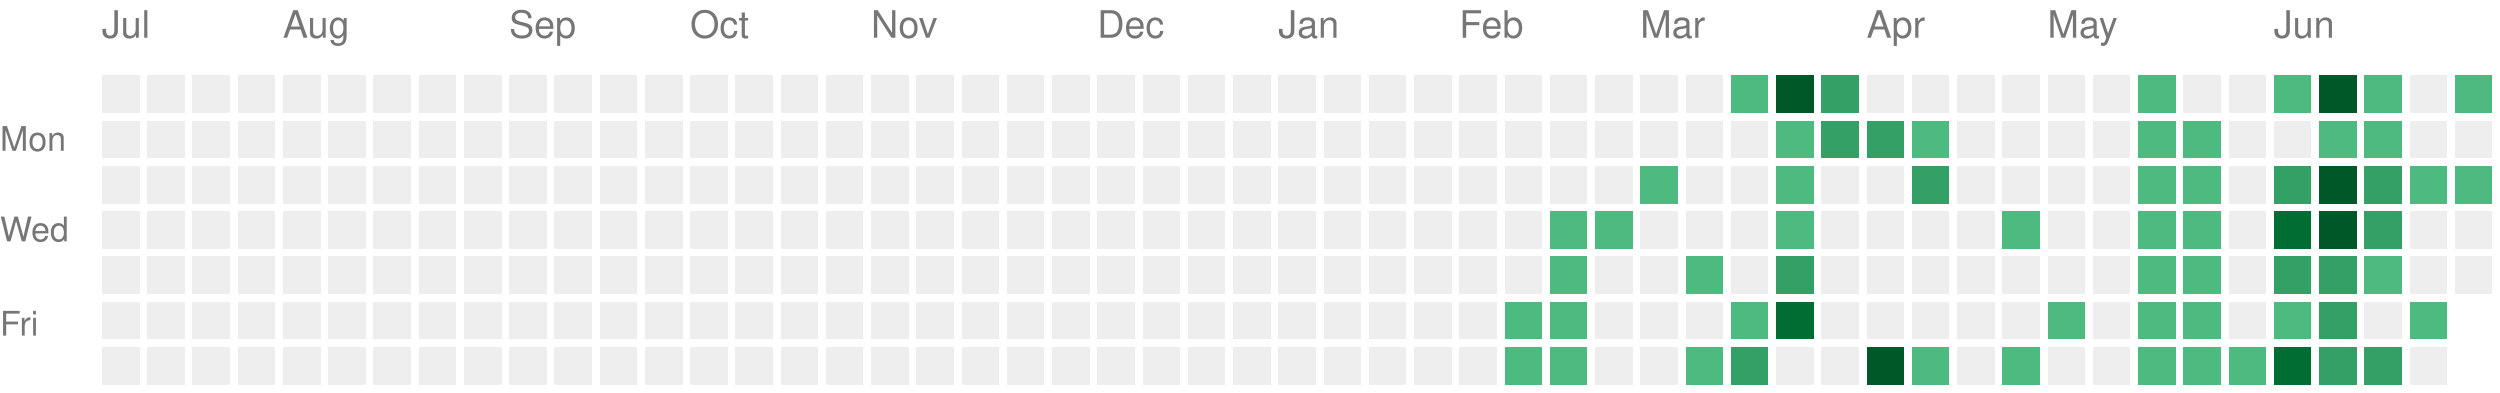
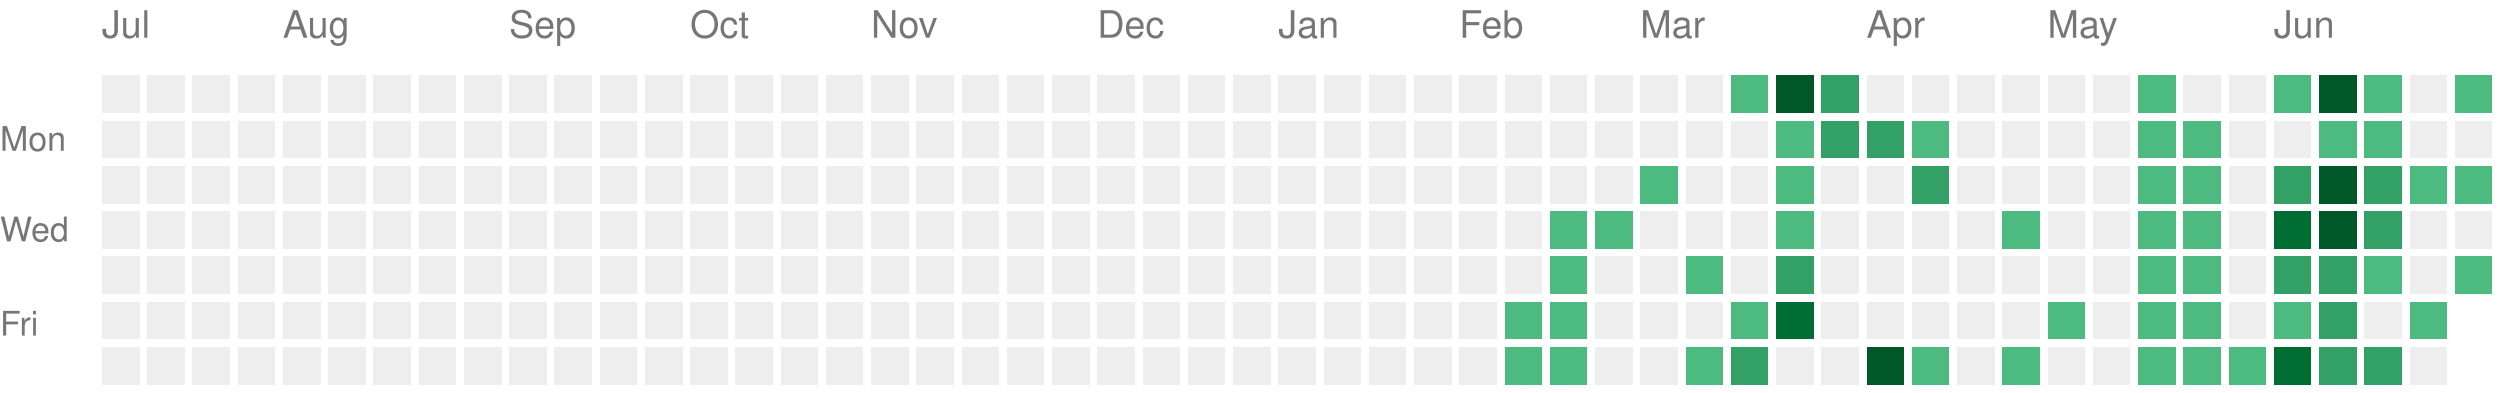
<svg xmlns="http://www.w3.org/2000/svg" version="1.1" width="663" height="104">
  <rect style="fill:#EEEEEE;shape-rendering:crispedges;" data-score="0" data-date="2025-07-06" x="27" y="20" width="10" height="10" />
  <rect style="fill:#EEEEEE;shape-rendering:crispedges;" data-score="0" data-date="2025-07-13" x="39" y="20" width="10" height="10" />
  <rect style="fill:#EEEEEE;shape-rendering:crispedges;" data-score="0" data-date="2025-07-20" x="51" y="20" width="10" height="10" />
  <rect style="fill:#EEEEEE;shape-rendering:crispedges;" data-score="0" data-date="2025-07-27" x="63" y="20" width="10" height="10" />
  <rect style="fill:#EEEEEE;shape-rendering:crispedges;" data-score="0" data-date="2025-08-03" x="75" y="20" width="10" height="10" />
  <rect style="fill:#EEEEEE;shape-rendering:crispedges;" data-score="0" data-date="2025-08-10" x="87" y="20" width="10" height="10" />
  <rect style="fill:#EEEEEE;shape-rendering:crispedges;" data-score="0" data-date="2025-08-17" x="99" y="20" width="10" height="10" />
  <rect style="fill:#EEEEEE;shape-rendering:crispedges;" data-score="0" data-date="2025-08-24" x="111" y="20" width="10" height="10" />
  <rect style="fill:#EEEEEE;shape-rendering:crispedges;" data-score="0" data-date="2025-08-31" x="123" y="20" width="10" height="10" />
  <rect style="fill:#EEEEEE;shape-rendering:crispedges;" data-score="0" data-date="2025-09-07" x="135" y="20" width="10" height="10" />
  <rect style="fill:#EEEEEE;shape-rendering:crispedges;" data-score="0" data-date="2025-09-14" x="147" y="20" width="10" height="10" />
  <rect style="fill:#EEEEEE;shape-rendering:crispedges;" data-score="0" data-date="2025-09-21" x="159" y="20" width="10" height="10" />
  <rect style="fill:#EEEEEE;shape-rendering:crispedges;" data-score="0" data-date="2025-09-28" x="171" y="20" width="10" height="10" />
  <rect style="fill:#EEEEEE;shape-rendering:crispedges;" data-score="0" data-date="2025-10-05" x="183" y="20" width="10" height="10" />
  <rect style="fill:#EEEEEE;shape-rendering:crispedges;" data-score="0" data-date="2025-10-12" x="195" y="20" width="10" height="10" />
  <rect style="fill:#EEEEEE;shape-rendering:crispedges;" data-score="0" data-date="2025-10-19" x="207" y="20" width="10" height="10" />
  <rect style="fill:#EEEEEE;shape-rendering:crispedges;" data-score="0" data-date="2025-10-26" x="219" y="20" width="10" height="10" />
  <rect style="fill:#EEEEEE;shape-rendering:crispedges;" data-score="0" data-date="2025-11-02" x="231" y="20" width="10" height="10" />
  <rect style="fill:#EEEEEE;shape-rendering:crispedges;" data-score="0" data-date="2025-11-09" x="243" y="20" width="10" height="10" />
  <rect style="fill:#EEEEEE;shape-rendering:crispedges;" data-score="0" data-date="2025-11-16" x="255" y="20" width="10" height="10" />
  <rect style="fill:#EEEEEE;shape-rendering:crispedges;" data-score="0" data-date="2025-11-23" x="267" y="20" width="10" height="10" />
  <rect style="fill:#EEEEEE;shape-rendering:crispedges;" data-score="0" data-date="2025-11-30" x="279" y="20" width="10" height="10" />
  <rect style="fill:#EEEEEE;shape-rendering:crispedges;" data-score="0" data-date="2025-12-07" x="291" y="20" width="10" height="10" />
  <rect style="fill:#EEEEEE;shape-rendering:crispedges;" data-score="0" data-date="2025-12-14" x="303" y="20" width="10" height="10" />
  <rect style="fill:#EEEEEE;shape-rendering:crispedges;" data-score="0" data-date="2025-12-21" x="315" y="20" width="10" height="10" />
  <rect style="fill:#EEEEEE;shape-rendering:crispedges;" data-score="0" data-date="2025-12-28" x="327" y="20" width="10" height="10" />
  <rect style="fill:#EEEEEE;shape-rendering:crispedges;" data-score="0" data-date="2026-01-04" x="339" y="20" width="10" height="10" />
  <rect style="fill:#EEEEEE;shape-rendering:crispedges;" data-score="0" data-date="2026-01-11" x="351" y="20" width="10" height="10" />
  <rect style="fill:#EEEEEE;shape-rendering:crispedges;" data-score="0" data-date="2026-01-18" x="363" y="20" width="10" height="10" />
  <rect style="fill:#EEEEEE;shape-rendering:crispedges;" data-score="0" data-date="2026-01-25" x="375" y="20" width="10" height="10" />
  <rect style="fill:#EEEEEE;shape-rendering:crispedges;" data-score="0" data-date="2026-02-01" x="387" y="20" width="10" height="10" />
  <rect style="fill:#EEEEEE;shape-rendering:crispedges;" data-score="0" data-date="2026-02-08" x="399" y="20" width="10" height="10" />
  <rect style="fill:#EEEEEE;shape-rendering:crispedges;" data-score="0" data-date="2026-02-15" x="411" y="20" width="10" height="10" />
  <rect style="fill:#EEEEEE;shape-rendering:crispedges;" data-score="0" data-date="2026-02-22" x="423" y="20" width="10" height="10" />
  <rect style="fill:#EEEEEE;shape-rendering:crispedges;" data-score="0" data-date="2026-03-01" x="435" y="20" width="10" height="10" />
  <rect style="fill:#EEEEEE;shape-rendering:crispedges;" data-score="0" data-date="2026-03-08" x="447" y="20" width="10" height="10" />
  <rect style="fill:#4dba7f;shape-rendering:crispedges;" data-score="1" data-date="2026-03-15" x="459" y="20" width="10" height="10" />
  <rect style="fill:#005728;shape-rendering:crispedges;" data-score="4" data-date="2026-03-22" x="471" y="20" width="10" height="10" />
  <rect style="fill:#33a065;shape-rendering:crispedges;" data-score="2" data-date="2026-03-29" x="483" y="20" width="10" height="10" />
  <rect style="fill:#EEEEEE;shape-rendering:crispedges;" data-score="0" data-date="2026-04-05" x="495" y="20" width="10" height="10" />
  <rect style="fill:#EEEEEE;shape-rendering:crispedges;" data-score="0" data-date="2026-04-12" x="507" y="20" width="10" height="10" />
  <rect style="fill:#EEEEEE;shape-rendering:crispedges;" data-score="0" data-date="2026-04-19" x="519" y="20" width="10" height="10" />
  <rect style="fill:#EEEEEE;shape-rendering:crispedges;" data-score="0" data-date="2026-04-26" x="531" y="20" width="10" height="10" />
  <rect style="fill:#EEEEEE;shape-rendering:crispedges;" data-score="0" data-date="2026-05-03" x="543" y="20" width="10" height="10" />
  <rect style="fill:#EEEEEE;shape-rendering:crispedges;" data-score="0" data-date="2026-05-10" x="555" y="20" width="10" height="10" />
  <rect style="fill:#4dba7f;shape-rendering:crispedges;" data-score="1" data-date="2026-05-17" x="567" y="20" width="10" height="10" />
  <rect style="fill:#EEEEEE;shape-rendering:crispedges;" data-score="0" data-date="2026-05-24" x="579" y="20" width="10" height="10" />
  <rect style="fill:#EEEEEE;shape-rendering:crispedges;" data-score="0" data-date="2026-05-31" x="591" y="20" width="10" height="10" />
  <rect style="fill:#4dba7f;shape-rendering:crispedges;" data-score="1" data-date="2026-06-07" x="603" y="20" width="10" height="10" />
  <rect style="fill:#005728;shape-rendering:crispedges;" data-score="4" data-date="2026-06-14" x="615" y="20" width="10" height="10" />
  <rect style="fill:#4dba7f;shape-rendering:crispedges;" data-score="1" data-date="2026-06-21" x="627" y="20" width="10" height="10" />
  <rect style="fill:#EEEEEE;shape-rendering:crispedges;" data-score="0" data-date="2026-06-28" x="639" y="20" width="10" height="10" />
  <rect style="fill:#4dba7f;shape-rendering:crispedges;" data-score="1" data-date="2026-07-05" x="651" y="20" width="10" height="10" />
  <rect style="fill:#EEEEEE;shape-rendering:crispedges;" data-score="0" data-date="2025-07-07" x="27" y="32" width="10" height="10" />
  <rect style="fill:#EEEEEE;shape-rendering:crispedges;" data-score="0" data-date="2025-07-14" x="39" y="32" width="10" height="10" />
  <rect style="fill:#EEEEEE;shape-rendering:crispedges;" data-score="0" data-date="2025-07-21" x="51" y="32" width="10" height="10" />
  <rect style="fill:#EEEEEE;shape-rendering:crispedges;" data-score="0" data-date="2025-07-28" x="63" y="32" width="10" height="10" />
  <rect style="fill:#EEEEEE;shape-rendering:crispedges;" data-score="0" data-date="2025-08-04" x="75" y="32" width="10" height="10" />
  <rect style="fill:#EEEEEE;shape-rendering:crispedges;" data-score="0" data-date="2025-08-11" x="87" y="32" width="10" height="10" />
  <rect style="fill:#EEEEEE;shape-rendering:crispedges;" data-score="0" data-date="2025-08-18" x="99" y="32" width="10" height="10" />
  <rect style="fill:#EEEEEE;shape-rendering:crispedges;" data-score="0" data-date="2025-08-25" x="111" y="32" width="10" height="10" />
  <rect style="fill:#EEEEEE;shape-rendering:crispedges;" data-score="0" data-date="2025-09-01" x="123" y="32" width="10" height="10" />
  <rect style="fill:#EEEEEE;shape-rendering:crispedges;" data-score="0" data-date="2025-09-08" x="135" y="32" width="10" height="10" />
  <rect style="fill:#EEEEEE;shape-rendering:crispedges;" data-score="0" data-date="2025-09-15" x="147" y="32" width="10" height="10" />
  <rect style="fill:#EEEEEE;shape-rendering:crispedges;" data-score="0" data-date="2025-09-22" x="159" y="32" width="10" height="10" />
  <rect style="fill:#EEEEEE;shape-rendering:crispedges;" data-score="0" data-date="2025-09-29" x="171" y="32" width="10" height="10" />
  <rect style="fill:#EEEEEE;shape-rendering:crispedges;" data-score="0" data-date="2025-10-06" x="183" y="32" width="10" height="10" />
  <rect style="fill:#EEEEEE;shape-rendering:crispedges;" data-score="0" data-date="2025-10-13" x="195" y="32" width="10" height="10" />
  <rect style="fill:#EEEEEE;shape-rendering:crispedges;" data-score="0" data-date="2025-10-20" x="207" y="32" width="10" height="10" />
  <rect style="fill:#EEEEEE;shape-rendering:crispedges;" data-score="0" data-date="2025-10-27" x="219" y="32" width="10" height="10" />
  <rect style="fill:#EEEEEE;shape-rendering:crispedges;" data-score="0" data-date="2025-11-03" x="231" y="32" width="10" height="10" />
  <rect style="fill:#EEEEEE;shape-rendering:crispedges;" data-score="0" data-date="2025-11-10" x="243" y="32" width="10" height="10" />
  <rect style="fill:#EEEEEE;shape-rendering:crispedges;" data-score="0" data-date="2025-11-17" x="255" y="32" width="10" height="10" />
  <rect style="fill:#EEEEEE;shape-rendering:crispedges;" data-score="0" data-date="2025-11-24" x="267" y="32" width="10" height="10" />
  <rect style="fill:#EEEEEE;shape-rendering:crispedges;" data-score="0" data-date="2025-12-01" x="279" y="32" width="10" height="10" />
  <rect style="fill:#EEEEEE;shape-rendering:crispedges;" data-score="0" data-date="2025-12-08" x="291" y="32" width="10" height="10" />
  <rect style="fill:#EEEEEE;shape-rendering:crispedges;" data-score="0" data-date="2025-12-15" x="303" y="32" width="10" height="10" />
  <rect style="fill:#EEEEEE;shape-rendering:crispedges;" data-score="0" data-date="2025-12-22" x="315" y="32" width="10" height="10" />
  <rect style="fill:#EEEEEE;shape-rendering:crispedges;" data-score="0" data-date="2025-12-29" x="327" y="32" width="10" height="10" />
  <rect style="fill:#EEEEEE;shape-rendering:crispedges;" data-score="0" data-date="2026-01-05" x="339" y="32" width="10" height="10" />
  <rect style="fill:#EEEEEE;shape-rendering:crispedges;" data-score="0" data-date="2026-01-12" x="351" y="32" width="10" height="10" />
  <rect style="fill:#EEEEEE;shape-rendering:crispedges;" data-score="0" data-date="2026-01-19" x="363" y="32" width="10" height="10" />
  <rect style="fill:#EEEEEE;shape-rendering:crispedges;" data-score="0" data-date="2026-01-26" x="375" y="32" width="10" height="10" />
  <rect style="fill:#EEEEEE;shape-rendering:crispedges;" data-score="0" data-date="2026-02-02" x="387" y="32" width="10" height="10" />
  <rect style="fill:#EEEEEE;shape-rendering:crispedges;" data-score="0" data-date="2026-02-09" x="399" y="32" width="10" height="10" />
  <rect style="fill:#EEEEEE;shape-rendering:crispedges;" data-score="0" data-date="2026-02-16" x="411" y="32" width="10" height="10" />
  <rect style="fill:#EEEEEE;shape-rendering:crispedges;" data-score="0" data-date="2026-02-23" x="423" y="32" width="10" height="10" />
  <rect style="fill:#EEEEEE;shape-rendering:crispedges;" data-score="0" data-date="2026-03-02" x="435" y="32" width="10" height="10" />
  <rect style="fill:#EEEEEE;shape-rendering:crispedges;" data-score="0" data-date="2026-03-09" x="447" y="32" width="10" height="10" />
  <rect style="fill:#EEEEEE;shape-rendering:crispedges;" data-score="0" data-date="2026-03-16" x="459" y="32" width="10" height="10" />
  <rect style="fill:#4dba7f;shape-rendering:crispedges;" data-score="1" data-date="2026-03-23" x="471" y="32" width="10" height="10" />
  <rect style="fill:#33a065;shape-rendering:crispedges;" data-score="2" data-date="2026-03-30" x="483" y="32" width="10" height="10" />
  <rect style="fill:#33a065;shape-rendering:crispedges;" data-score="2" data-date="2026-04-06" x="495" y="32" width="10" height="10" />
  <rect style="fill:#4dba7f;shape-rendering:crispedges;" data-score="1" data-date="2026-04-13" x="507" y="32" width="10" height="10" />
  <rect style="fill:#EEEEEE;shape-rendering:crispedges;" data-score="0" data-date="2026-04-20" x="519" y="32" width="10" height="10" />
  <rect style="fill:#EEEEEE;shape-rendering:crispedges;" data-score="0" data-date="2026-04-27" x="531" y="32" width="10" height="10" />
  <rect style="fill:#EEEEEE;shape-rendering:crispedges;" data-score="0" data-date="2026-05-04" x="543" y="32" width="10" height="10" />
  <rect style="fill:#EEEEEE;shape-rendering:crispedges;" data-score="0" data-date="2026-05-11" x="555" y="32" width="10" height="10" />
  <rect style="fill:#4dba7f;shape-rendering:crispedges;" data-score="1" data-date="2026-05-18" x="567" y="32" width="10" height="10" />
  <rect style="fill:#4dba7f;shape-rendering:crispedges;" data-score="1" data-date="2026-05-25" x="579" y="32" width="10" height="10" />
  <rect style="fill:#EEEEEE;shape-rendering:crispedges;" data-score="0" data-date="2026-06-01" x="591" y="32" width="10" height="10" />
  <rect style="fill:#EEEEEE;shape-rendering:crispedges;" data-score="0" data-date="2026-06-08" x="603" y="32" width="10" height="10" />
  <rect style="fill:#4dba7f;shape-rendering:crispedges;" data-score="1" data-date="2026-06-15" x="615" y="32" width="10" height="10" />
  <rect style="fill:#4dba7f;shape-rendering:crispedges;" data-score="1" data-date="2026-06-22" x="627" y="32" width="10" height="10" />
  <rect style="fill:#EEEEEE;shape-rendering:crispedges;" data-score="0" data-date="2026-06-29" x="639" y="32" width="10" height="10" />
  <rect style="fill:#EEEEEE;shape-rendering:crispedges;" data-score="0" data-date="2026-07-06" x="651" y="32" width="10" height="10" />
  <rect style="fill:#EEEEEE;shape-rendering:crispedges;" data-score="0" data-date="2025-07-08" x="27" y="44" width="10" height="10" />
  <rect style="fill:#EEEEEE;shape-rendering:crispedges;" data-score="0" data-date="2025-07-15" x="39" y="44" width="10" height="10" />
  <rect style="fill:#EEEEEE;shape-rendering:crispedges;" data-score="0" data-date="2025-07-22" x="51" y="44" width="10" height="10" />
  <rect style="fill:#EEEEEE;shape-rendering:crispedges;" data-score="0" data-date="2025-07-29" x="63" y="44" width="10" height="10" />
  <rect style="fill:#EEEEEE;shape-rendering:crispedges;" data-score="0" data-date="2025-08-05" x="75" y="44" width="10" height="10" />
  <rect style="fill:#EEEEEE;shape-rendering:crispedges;" data-score="0" data-date="2025-08-12" x="87" y="44" width="10" height="10" />
  <rect style="fill:#EEEEEE;shape-rendering:crispedges;" data-score="0" data-date="2025-08-19" x="99" y="44" width="10" height="10" />
  <rect style="fill:#EEEEEE;shape-rendering:crispedges;" data-score="0" data-date="2025-08-26" x="111" y="44" width="10" height="10" />
  <rect style="fill:#EEEEEE;shape-rendering:crispedges;" data-score="0" data-date="2025-09-02" x="123" y="44" width="10" height="10" />
  <rect style="fill:#EEEEEE;shape-rendering:crispedges;" data-score="0" data-date="2025-09-09" x="135" y="44" width="10" height="10" />
  <rect style="fill:#EEEEEE;shape-rendering:crispedges;" data-score="0" data-date="2025-09-16" x="147" y="44" width="10" height="10" />
  <rect style="fill:#EEEEEE;shape-rendering:crispedges;" data-score="0" data-date="2025-09-23" x="159" y="44" width="10" height="10" />
  <rect style="fill:#EEEEEE;shape-rendering:crispedges;" data-score="0" data-date="2025-09-30" x="171" y="44" width="10" height="10" />
  <rect style="fill:#EEEEEE;shape-rendering:crispedges;" data-score="0" data-date="2025-10-07" x="183" y="44" width="10" height="10" />
  <rect style="fill:#EEEEEE;shape-rendering:crispedges;" data-score="0" data-date="2025-10-14" x="195" y="44" width="10" height="10" />
  <rect style="fill:#EEEEEE;shape-rendering:crispedges;" data-score="0" data-date="2025-10-21" x="207" y="44" width="10" height="10" />
  <rect style="fill:#EEEEEE;shape-rendering:crispedges;" data-score="0" data-date="2025-10-28" x="219" y="44" width="10" height="10" />
  <rect style="fill:#EEEEEE;shape-rendering:crispedges;" data-score="0" data-date="2025-11-04" x="231" y="44" width="10" height="10" />
  <rect style="fill:#EEEEEE;shape-rendering:crispedges;" data-score="0" data-date="2025-11-11" x="243" y="44" width="10" height="10" />
  <rect style="fill:#EEEEEE;shape-rendering:crispedges;" data-score="0" data-date="2025-11-18" x="255" y="44" width="10" height="10" />
  <rect style="fill:#EEEEEE;shape-rendering:crispedges;" data-score="0" data-date="2025-11-25" x="267" y="44" width="10" height="10" />
  <rect style="fill:#EEEEEE;shape-rendering:crispedges;" data-score="0" data-date="2025-12-02" x="279" y="44" width="10" height="10" />
  <rect style="fill:#EEEEEE;shape-rendering:crispedges;" data-score="0" data-date="2025-12-09" x="291" y="44" width="10" height="10" />
  <rect style="fill:#EEEEEE;shape-rendering:crispedges;" data-score="0" data-date="2025-12-16" x="303" y="44" width="10" height="10" />
  <rect style="fill:#EEEEEE;shape-rendering:crispedges;" data-score="0" data-date="2025-12-23" x="315" y="44" width="10" height="10" />
  <rect style="fill:#EEEEEE;shape-rendering:crispedges;" data-score="0" data-date="2025-12-30" x="327" y="44" width="10" height="10" />
  <rect style="fill:#EEEEEE;shape-rendering:crispedges;" data-score="0" data-date="2026-01-06" x="339" y="44" width="10" height="10" />
  <rect style="fill:#EEEEEE;shape-rendering:crispedges;" data-score="0" data-date="2026-01-13" x="351" y="44" width="10" height="10" />
  <rect style="fill:#EEEEEE;shape-rendering:crispedges;" data-score="0" data-date="2026-01-20" x="363" y="44" width="10" height="10" />
  <rect style="fill:#EEEEEE;shape-rendering:crispedges;" data-score="0" data-date="2026-01-27" x="375" y="44" width="10" height="10" />
  <rect style="fill:#EEEEEE;shape-rendering:crispedges;" data-score="0" data-date="2026-02-03" x="387" y="44" width="10" height="10" />
  <rect style="fill:#EEEEEE;shape-rendering:crispedges;" data-score="0" data-date="2026-02-10" x="399" y="44" width="10" height="10" />
  <rect style="fill:#EEEEEE;shape-rendering:crispedges;" data-score="0" data-date="2026-02-17" x="411" y="44" width="10" height="10" />
  <rect style="fill:#EEEEEE;shape-rendering:crispedges;" data-score="0" data-date="2026-02-24" x="423" y="44" width="10" height="10" />
  <rect style="fill:#4dba7f;shape-rendering:crispedges;" data-score="1" data-date="2026-03-03" x="435" y="44" width="10" height="10" />
  <rect style="fill:#EEEEEE;shape-rendering:crispedges;" data-score="0" data-date="2026-03-10" x="447" y="44" width="10" height="10" />
  <rect style="fill:#EEEEEE;shape-rendering:crispedges;" data-score="0" data-date="2026-03-17" x="459" y="44" width="10" height="10" />
  <rect style="fill:#4dba7f;shape-rendering:crispedges;" data-score="1" data-date="2026-03-24" x="471" y="44" width="10" height="10" />
  <rect style="fill:#EEEEEE;shape-rendering:crispedges;" data-score="0" data-date="2026-03-31" x="483" y="44" width="10" height="10" />
  <rect style="fill:#EEEEEE;shape-rendering:crispedges;" data-score="0" data-date="2026-04-07" x="495" y="44" width="10" height="10" />
  <rect style="fill:#33a065;shape-rendering:crispedges;" data-score="2" data-date="2026-04-14" x="507" y="44" width="10" height="10" />
  <rect style="fill:#EEEEEE;shape-rendering:crispedges;" data-score="0" data-date="2026-04-21" x="519" y="44" width="10" height="10" />
  <rect style="fill:#EEEEEE;shape-rendering:crispedges;" data-score="0" data-date="2026-04-28" x="531" y="44" width="10" height="10" />
  <rect style="fill:#EEEEEE;shape-rendering:crispedges;" data-score="0" data-date="2026-05-05" x="543" y="44" width="10" height="10" />
  <rect style="fill:#EEEEEE;shape-rendering:crispedges;" data-score="0" data-date="2026-05-12" x="555" y="44" width="10" height="10" />
  <rect style="fill:#4dba7f;shape-rendering:crispedges;" data-score="1" data-date="2026-05-19" x="567" y="44" width="10" height="10" />
  <rect style="fill:#4dba7f;shape-rendering:crispedges;" data-score="1" data-date="2026-05-26" x="579" y="44" width="10" height="10" />
  <rect style="fill:#EEEEEE;shape-rendering:crispedges;" data-score="0" data-date="2026-06-02" x="591" y="44" width="10" height="10" />
  <rect style="fill:#33a065;shape-rendering:crispedges;" data-score="2" data-date="2026-06-09" x="603" y="44" width="10" height="10" />
  <rect style="fill:#005728;shape-rendering:crispedges;" data-score="4" data-date="2026-06-16" x="615" y="44" width="10" height="10" />
  <rect style="fill:#33a065;shape-rendering:crispedges;" data-score="2" data-date="2026-06-23" x="627" y="44" width="10" height="10" />
  <rect style="fill:#4dba7f;shape-rendering:crispedges;" data-score="1" data-date="2026-06-30" x="639" y="44" width="10" height="10" />
  <rect style="fill:#4dba7f;shape-rendering:crispedges;" data-score="1" data-date="2026-07-07" x="651" y="44" width="10" height="10" />
  <rect style="fill:#EEEEEE;shape-rendering:crispedges;" data-score="0" data-date="2025-07-09" x="27" y="56" width="10" height="10" />
  <rect style="fill:#EEEEEE;shape-rendering:crispedges;" data-score="0" data-date="2025-07-16" x="39" y="56" width="10" height="10" />
  <rect style="fill:#EEEEEE;shape-rendering:crispedges;" data-score="0" data-date="2025-07-23" x="51" y="56" width="10" height="10" />
  <rect style="fill:#EEEEEE;shape-rendering:crispedges;" data-score="0" data-date="2025-07-30" x="63" y="56" width="10" height="10" />
  <rect style="fill:#EEEEEE;shape-rendering:crispedges;" data-score="0" data-date="2025-08-06" x="75" y="56" width="10" height="10" />
  <rect style="fill:#EEEEEE;shape-rendering:crispedges;" data-score="0" data-date="2025-08-13" x="87" y="56" width="10" height="10" />
  <rect style="fill:#EEEEEE;shape-rendering:crispedges;" data-score="0" data-date="2025-08-20" x="99" y="56" width="10" height="10" />
  <rect style="fill:#EEEEEE;shape-rendering:crispedges;" data-score="0" data-date="2025-08-27" x="111" y="56" width="10" height="10" />
  <rect style="fill:#EEEEEE;shape-rendering:crispedges;" data-score="0" data-date="2025-09-03" x="123" y="56" width="10" height="10" />
  <rect style="fill:#EEEEEE;shape-rendering:crispedges;" data-score="0" data-date="2025-09-10" x="135" y="56" width="10" height="10" />
  <rect style="fill:#EEEEEE;shape-rendering:crispedges;" data-score="0" data-date="2025-09-17" x="147" y="56" width="10" height="10" />
  <rect style="fill:#EEEEEE;shape-rendering:crispedges;" data-score="0" data-date="2025-09-24" x="159" y="56" width="10" height="10" />
  <rect style="fill:#EEEEEE;shape-rendering:crispedges;" data-score="0" data-date="2025-10-01" x="171" y="56" width="10" height="10" />
  <rect style="fill:#EEEEEE;shape-rendering:crispedges;" data-score="0" data-date="2025-10-08" x="183" y="56" width="10" height="10" />
  <rect style="fill:#EEEEEE;shape-rendering:crispedges;" data-score="0" data-date="2025-10-15" x="195" y="56" width="10" height="10" />
  <rect style="fill:#EEEEEE;shape-rendering:crispedges;" data-score="0" data-date="2025-10-22" x="207" y="56" width="10" height="10" />
  <rect style="fill:#EEEEEE;shape-rendering:crispedges;" data-score="0" data-date="2025-10-29" x="219" y="56" width="10" height="10" />
  <rect style="fill:#EEEEEE;shape-rendering:crispedges;" data-score="0" data-date="2025-11-05" x="231" y="56" width="10" height="10" />
  <rect style="fill:#EEEEEE;shape-rendering:crispedges;" data-score="0" data-date="2025-11-12" x="243" y="56" width="10" height="10" />
  <rect style="fill:#EEEEEE;shape-rendering:crispedges;" data-score="0" data-date="2025-11-19" x="255" y="56" width="10" height="10" />
  <rect style="fill:#EEEEEE;shape-rendering:crispedges;" data-score="0" data-date="2025-11-26" x="267" y="56" width="10" height="10" />
  <rect style="fill:#EEEEEE;shape-rendering:crispedges;" data-score="0" data-date="2025-12-03" x="279" y="56" width="10" height="10" />
  <rect style="fill:#EEEEEE;shape-rendering:crispedges;" data-score="0" data-date="2025-12-10" x="291" y="56" width="10" height="10" />
  <rect style="fill:#EEEEEE;shape-rendering:crispedges;" data-score="0" data-date="2025-12-17" x="303" y="56" width="10" height="10" />
  <rect style="fill:#EEEEEE;shape-rendering:crispedges;" data-score="0" data-date="2025-12-24" x="315" y="56" width="10" height="10" />
  <rect style="fill:#EEEEEE;shape-rendering:crispedges;" data-score="0" data-date="2025-12-31" x="327" y="56" width="10" height="10" />
  <rect style="fill:#EEEEEE;shape-rendering:crispedges;" data-score="0" data-date="2026-01-07" x="339" y="56" width="10" height="10" />
  <rect style="fill:#EEEEEE;shape-rendering:crispedges;" data-score="0" data-date="2026-01-14" x="351" y="56" width="10" height="10" />
  <rect style="fill:#EEEEEE;shape-rendering:crispedges;" data-score="0" data-date="2026-01-21" x="363" y="56" width="10" height="10" />
  <rect style="fill:#EEEEEE;shape-rendering:crispedges;" data-score="0" data-date="2026-01-28" x="375" y="56" width="10" height="10" />
  <rect style="fill:#EEEEEE;shape-rendering:crispedges;" data-score="0" data-date="2026-02-04" x="387" y="56" width="10" height="10" />
  <rect style="fill:#EEEEEE;shape-rendering:crispedges;" data-score="0" data-date="2026-02-11" x="399" y="56" width="10" height="10" />
  <rect style="fill:#4dba7f;shape-rendering:crispedges;" data-score="1" data-date="2026-02-18" x="411" y="56" width="10" height="10" />
  <rect style="fill:#4dba7f;shape-rendering:crispedges;" data-score="1" data-date="2026-02-25" x="423" y="56" width="10" height="10" />
  <rect style="fill:#EEEEEE;shape-rendering:crispedges;" data-score="0" data-date="2026-03-04" x="435" y="56" width="10" height="10" />
  <rect style="fill:#EEEEEE;shape-rendering:crispedges;" data-score="0" data-date="2026-03-11" x="447" y="56" width="10" height="10" />
  <rect style="fill:#EEEEEE;shape-rendering:crispedges;" data-score="0" data-date="2026-03-18" x="459" y="56" width="10" height="10" />
  <rect style="fill:#4dba7f;shape-rendering:crispedges;" data-score="1" data-date="2026-03-25" x="471" y="56" width="10" height="10" />
  <rect style="fill:#EEEEEE;shape-rendering:crispedges;" data-score="0" data-date="2026-04-01" x="483" y="56" width="10" height="10" />
  <rect style="fill:#EEEEEE;shape-rendering:crispedges;" data-score="0" data-date="2026-04-08" x="495" y="56" width="10" height="10" />
  <rect style="fill:#EEEEEE;shape-rendering:crispedges;" data-score="0" data-date="2026-04-15" x="507" y="56" width="10" height="10" />
  <rect style="fill:#EEEEEE;shape-rendering:crispedges;" data-score="0" data-date="2026-04-22" x="519" y="56" width="10" height="10" />
  <rect style="fill:#4dba7f;shape-rendering:crispedges;" data-score="1" data-date="2026-04-29" x="531" y="56" width="10" height="10" />
  <rect style="fill:#EEEEEE;shape-rendering:crispedges;" data-score="0" data-date="2026-05-06" x="543" y="56" width="10" height="10" />
  <rect style="fill:#EEEEEE;shape-rendering:crispedges;" data-score="0" data-date="2026-05-13" x="555" y="56" width="10" height="10" />
  <rect style="fill:#4dba7f;shape-rendering:crispedges;" data-score="1" data-date="2026-05-20" x="567" y="56" width="10" height="10" />
  <rect style="fill:#4dba7f;shape-rendering:crispedges;" data-score="1" data-date="2026-05-27" x="579" y="56" width="10" height="10" />
  <rect style="fill:#EEEEEE;shape-rendering:crispedges;" data-score="0" data-date="2026-06-03" x="591" y="56" width="10" height="10" />
  <rect style="fill:#006d32;shape-rendering:crispedges;" data-score="3" data-date="2026-06-10" x="603" y="56" width="10" height="10" />
  <rect style="fill:#005728;shape-rendering:crispedges;" data-score="4" data-date="2026-06-17" x="615" y="56" width="10" height="10" />
  <rect style="fill:#33a065;shape-rendering:crispedges;" data-score="2" data-date="2026-06-24" x="627" y="56" width="10" height="10" />
  <rect style="fill:#EEEEEE;shape-rendering:crispedges;" data-score="0" data-date="2026-07-01" x="639" y="56" width="10" height="10" />
  <rect style="fill:#EEEEEE;shape-rendering:crispedges;" data-score="0" data-date="2026-07-08" x="651" y="56" width="10" height="10" />
  <rect style="fill:#EEEEEE;shape-rendering:crispedges;" data-score="0" data-date="2025-07-10" x="27" y="68" width="10" height="10" />
  <rect style="fill:#EEEEEE;shape-rendering:crispedges;" data-score="0" data-date="2025-07-17" x="39" y="68" width="10" height="10" />
  <rect style="fill:#EEEEEE;shape-rendering:crispedges;" data-score="0" data-date="2025-07-24" x="51" y="68" width="10" height="10" />
  <rect style="fill:#EEEEEE;shape-rendering:crispedges;" data-score="0" data-date="2025-07-31" x="63" y="68" width="10" height="10" />
  <rect style="fill:#EEEEEE;shape-rendering:crispedges;" data-score="0" data-date="2025-08-07" x="75" y="68" width="10" height="10" />
  <rect style="fill:#EEEEEE;shape-rendering:crispedges;" data-score="0" data-date="2025-08-14" x="87" y="68" width="10" height="10" />
  <rect style="fill:#EEEEEE;shape-rendering:crispedges;" data-score="0" data-date="2025-08-21" x="99" y="68" width="10" height="10" />
  <rect style="fill:#EEEEEE;shape-rendering:crispedges;" data-score="0" data-date="2025-08-28" x="111" y="68" width="10" height="10" />
  <rect style="fill:#EEEEEE;shape-rendering:crispedges;" data-score="0" data-date="2025-09-04" x="123" y="68" width="10" height="10" />
  <rect style="fill:#EEEEEE;shape-rendering:crispedges;" data-score="0" data-date="2025-09-11" x="135" y="68" width="10" height="10" />
  <rect style="fill:#EEEEEE;shape-rendering:crispedges;" data-score="0" data-date="2025-09-18" x="147" y="68" width="10" height="10" />
  <rect style="fill:#EEEEEE;shape-rendering:crispedges;" data-score="0" data-date="2025-09-25" x="159" y="68" width="10" height="10" />
  <rect style="fill:#EEEEEE;shape-rendering:crispedges;" data-score="0" data-date="2025-10-02" x="171" y="68" width="10" height="10" />
  <rect style="fill:#EEEEEE;shape-rendering:crispedges;" data-score="0" data-date="2025-10-09" x="183" y="68" width="10" height="10" />
  <rect style="fill:#EEEEEE;shape-rendering:crispedges;" data-score="0" data-date="2025-10-16" x="195" y="68" width="10" height="10" />
  <rect style="fill:#EEEEEE;shape-rendering:crispedges;" data-score="0" data-date="2025-10-23" x="207" y="68" width="10" height="10" />
  <rect style="fill:#EEEEEE;shape-rendering:crispedges;" data-score="0" data-date="2025-10-30" x="219" y="68" width="10" height="10" />
  <rect style="fill:#EEEEEE;shape-rendering:crispedges;" data-score="0" data-date="2025-11-06" x="231" y="68" width="10" height="10" />
  <rect style="fill:#EEEEEE;shape-rendering:crispedges;" data-score="0" data-date="2025-11-13" x="243" y="68" width="10" height="10" />
  <rect style="fill:#EEEEEE;shape-rendering:crispedges;" data-score="0" data-date="2025-11-20" x="255" y="68" width="10" height="10" />
  <rect style="fill:#EEEEEE;shape-rendering:crispedges;" data-score="0" data-date="2025-11-27" x="267" y="68" width="10" height="10" />
  <rect style="fill:#EEEEEE;shape-rendering:crispedges;" data-score="0" data-date="2025-12-04" x="279" y="68" width="10" height="10" />
  <rect style="fill:#EEEEEE;shape-rendering:crispedges;" data-score="0" data-date="2025-12-11" x="291" y="68" width="10" height="10" />
  <rect style="fill:#EEEEEE;shape-rendering:crispedges;" data-score="0" data-date="2025-12-18" x="303" y="68" width="10" height="10" />
  <rect style="fill:#EEEEEE;shape-rendering:crispedges;" data-score="0" data-date="2025-12-25" x="315" y="68" width="10" height="10" />
  <rect style="fill:#EEEEEE;shape-rendering:crispedges;" data-score="0" data-date="2026-01-01" x="327" y="68" width="10" height="10" />
  <rect style="fill:#EEEEEE;shape-rendering:crispedges;" data-score="0" data-date="2026-01-08" x="339" y="68" width="10" height="10" />
  <rect style="fill:#EEEEEE;shape-rendering:crispedges;" data-score="0" data-date="2026-01-15" x="351" y="68" width="10" height="10" />
  <rect style="fill:#EEEEEE;shape-rendering:crispedges;" data-score="0" data-date="2026-01-22" x="363" y="68" width="10" height="10" />
  <rect style="fill:#EEEEEE;shape-rendering:crispedges;" data-score="0" data-date="2026-01-29" x="375" y="68" width="10" height="10" />
  <rect style="fill:#EEEEEE;shape-rendering:crispedges;" data-score="0" data-date="2026-02-05" x="387" y="68" width="10" height="10" />
  <rect style="fill:#EEEEEE;shape-rendering:crispedges;" data-score="0" data-date="2026-02-12" x="399" y="68" width="10" height="10" />
  <rect style="fill:#4dba7f;shape-rendering:crispedges;" data-score="1" data-date="2026-02-19" x="411" y="68" width="10" height="10" />
  <rect style="fill:#EEEEEE;shape-rendering:crispedges;" data-score="0" data-date="2026-02-26" x="423" y="68" width="10" height="10" />
  <rect style="fill:#EEEEEE;shape-rendering:crispedges;" data-score="0" data-date="2026-03-05" x="435" y="68" width="10" height="10" />
  <rect style="fill:#4dba7f;shape-rendering:crispedges;" data-score="1" data-date="2026-03-12" x="447" y="68" width="10" height="10" />
  <rect style="fill:#EEEEEE;shape-rendering:crispedges;" data-score="0" data-date="2026-03-19" x="459" y="68" width="10" height="10" />
  <rect style="fill:#33a065;shape-rendering:crispedges;" data-score="2" data-date="2026-03-26" x="471" y="68" width="10" height="10" />
  <rect style="fill:#EEEEEE;shape-rendering:crispedges;" data-score="0" data-date="2026-04-02" x="483" y="68" width="10" height="10" />
  <rect style="fill:#EEEEEE;shape-rendering:crispedges;" data-score="0" data-date="2026-04-09" x="495" y="68" width="10" height="10" />
  <rect style="fill:#EEEEEE;shape-rendering:crispedges;" data-score="0" data-date="2026-04-16" x="507" y="68" width="10" height="10" />
  <rect style="fill:#EEEEEE;shape-rendering:crispedges;" data-score="0" data-date="2026-04-23" x="519" y="68" width="10" height="10" />
  <rect style="fill:#EEEEEE;shape-rendering:crispedges;" data-score="0" data-date="2026-04-30" x="531" y="68" width="10" height="10" />
  <rect style="fill:#EEEEEE;shape-rendering:crispedges;" data-score="0" data-date="2026-05-07" x="543" y="68" width="10" height="10" />
  <rect style="fill:#EEEEEE;shape-rendering:crispedges;" data-score="0" data-date="2026-05-14" x="555" y="68" width="10" height="10" />
  <rect style="fill:#4dba7f;shape-rendering:crispedges;" data-score="1" data-date="2026-05-21" x="567" y="68" width="10" height="10" />
  <rect style="fill:#4dba7f;shape-rendering:crispedges;" data-score="1" data-date="2026-05-28" x="579" y="68" width="10" height="10" />
  <rect style="fill:#EEEEEE;shape-rendering:crispedges;" data-score="0" data-date="2026-06-04" x="591" y="68" width="10" height="10" />
  <rect style="fill:#33a065;shape-rendering:crispedges;" data-score="2" data-date="2026-06-11" x="603" y="68" width="10" height="10" />
  <rect style="fill:#33a065;shape-rendering:crispedges;" data-score="2" data-date="2026-06-18" x="615" y="68" width="10" height="10" />
  <rect style="fill:#4dba7f;shape-rendering:crispedges;" data-score="1" data-date="2026-06-25" x="627" y="68" width="10" height="10" />
  <rect style="fill:#EEEEEE;shape-rendering:crispedges;" data-score="0" data-date="2026-07-02" x="639" y="68" width="10" height="10" />
-   <rect style="fill:#EEEEEE;shape-rendering:crispedges;" data-score="0" data-date="2026-07-09" x="651" y="68" width="10" height="10" />
+   <rect style="fill:#4dba7f;shape-rendering:crispedges;" data-score="1" data-date="2026-07-09" x="651" y="68" width="10" height="10" />
  <rect style="fill:#EEEEEE;shape-rendering:crispedges;" data-score="0" data-date="2025-07-11" x="27" y="80" width="10" height="10" />
  <rect style="fill:#EEEEEE;shape-rendering:crispedges;" data-score="0" data-date="2025-07-18" x="39" y="80" width="10" height="10" />
  <rect style="fill:#EEEEEE;shape-rendering:crispedges;" data-score="0" data-date="2025-07-25" x="51" y="80" width="10" height="10" />
  <rect style="fill:#EEEEEE;shape-rendering:crispedges;" data-score="0" data-date="2025-08-01" x="63" y="80" width="10" height="10" />
  <rect style="fill:#EEEEEE;shape-rendering:crispedges;" data-score="0" data-date="2025-08-08" x="75" y="80" width="10" height="10" />
  <rect style="fill:#EEEEEE;shape-rendering:crispedges;" data-score="0" data-date="2025-08-15" x="87" y="80" width="10" height="10" />
  <rect style="fill:#EEEEEE;shape-rendering:crispedges;" data-score="0" data-date="2025-08-22" x="99" y="80" width="10" height="10" />
  <rect style="fill:#EEEEEE;shape-rendering:crispedges;" data-score="0" data-date="2025-08-29" x="111" y="80" width="10" height="10" />
  <rect style="fill:#EEEEEE;shape-rendering:crispedges;" data-score="0" data-date="2025-09-05" x="123" y="80" width="10" height="10" />
  <rect style="fill:#EEEEEE;shape-rendering:crispedges;" data-score="0" data-date="2025-09-12" x="135" y="80" width="10" height="10" />
  <rect style="fill:#EEEEEE;shape-rendering:crispedges;" data-score="0" data-date="2025-09-19" x="147" y="80" width="10" height="10" />
  <rect style="fill:#EEEEEE;shape-rendering:crispedges;" data-score="0" data-date="2025-09-26" x="159" y="80" width="10" height="10" />
  <rect style="fill:#EEEEEE;shape-rendering:crispedges;" data-score="0" data-date="2025-10-03" x="171" y="80" width="10" height="10" />
  <rect style="fill:#EEEEEE;shape-rendering:crispedges;" data-score="0" data-date="2025-10-10" x="183" y="80" width="10" height="10" />
  <rect style="fill:#EEEEEE;shape-rendering:crispedges;" data-score="0" data-date="2025-10-17" x="195" y="80" width="10" height="10" />
  <rect style="fill:#EEEEEE;shape-rendering:crispedges;" data-score="0" data-date="2025-10-24" x="207" y="80" width="10" height="10" />
  <rect style="fill:#EEEEEE;shape-rendering:crispedges;" data-score="0" data-date="2025-10-31" x="219" y="80" width="10" height="10" />
  <rect style="fill:#EEEEEE;shape-rendering:crispedges;" data-score="0" data-date="2025-11-07" x="231" y="80" width="10" height="10" />
  <rect style="fill:#EEEEEE;shape-rendering:crispedges;" data-score="0" data-date="2025-11-14" x="243" y="80" width="10" height="10" />
  <rect style="fill:#EEEEEE;shape-rendering:crispedges;" data-score="0" data-date="2025-11-21" x="255" y="80" width="10" height="10" />
  <rect style="fill:#EEEEEE;shape-rendering:crispedges;" data-score="0" data-date="2025-11-28" x="267" y="80" width="10" height="10" />
  <rect style="fill:#EEEEEE;shape-rendering:crispedges;" data-score="0" data-date="2025-12-05" x="279" y="80" width="10" height="10" />
  <rect style="fill:#EEEEEE;shape-rendering:crispedges;" data-score="0" data-date="2025-12-12" x="291" y="80" width="10" height="10" />
  <rect style="fill:#EEEEEE;shape-rendering:crispedges;" data-score="0" data-date="2025-12-19" x="303" y="80" width="10" height="10" />
  <rect style="fill:#EEEEEE;shape-rendering:crispedges;" data-score="0" data-date="2025-12-26" x="315" y="80" width="10" height="10" />
  <rect style="fill:#EEEEEE;shape-rendering:crispedges;" data-score="0" data-date="2026-01-02" x="327" y="80" width="10" height="10" />
  <rect style="fill:#EEEEEE;shape-rendering:crispedges;" data-score="0" data-date="2026-01-09" x="339" y="80" width="10" height="10" />
  <rect style="fill:#EEEEEE;shape-rendering:crispedges;" data-score="0" data-date="2026-01-16" x="351" y="80" width="10" height="10" />
  <rect style="fill:#EEEEEE;shape-rendering:crispedges;" data-score="0" data-date="2026-01-23" x="363" y="80" width="10" height="10" />
  <rect style="fill:#EEEEEE;shape-rendering:crispedges;" data-score="0" data-date="2026-01-30" x="375" y="80" width="10" height="10" />
  <rect style="fill:#EEEEEE;shape-rendering:crispedges;" data-score="0" data-date="2026-02-06" x="387" y="80" width="10" height="10" />
  <rect style="fill:#4dba7f;shape-rendering:crispedges;" data-score="1" data-date="2026-02-13" x="399" y="80" width="10" height="10" />
  <rect style="fill:#4dba7f;shape-rendering:crispedges;" data-score="1" data-date="2026-02-20" x="411" y="80" width="10" height="10" />
  <rect style="fill:#EEEEEE;shape-rendering:crispedges;" data-score="0" data-date="2026-02-27" x="423" y="80" width="10" height="10" />
  <rect style="fill:#EEEEEE;shape-rendering:crispedges;" data-score="0" data-date="2026-03-06" x="435" y="80" width="10" height="10" />
  <rect style="fill:#EEEEEE;shape-rendering:crispedges;" data-score="0" data-date="2026-03-13" x="447" y="80" width="10" height="10" />
  <rect style="fill:#4dba7f;shape-rendering:crispedges;" data-score="1" data-date="2026-03-20" x="459" y="80" width="10" height="10" />
  <rect style="fill:#006d32;shape-rendering:crispedges;" data-score="3" data-date="2026-03-27" x="471" y="80" width="10" height="10" />
  <rect style="fill:#EEEEEE;shape-rendering:crispedges;" data-score="0" data-date="2026-04-03" x="483" y="80" width="10" height="10" />
  <rect style="fill:#EEEEEE;shape-rendering:crispedges;" data-score="0" data-date="2026-04-10" x="495" y="80" width="10" height="10" />
  <rect style="fill:#EEEEEE;shape-rendering:crispedges;" data-score="0" data-date="2026-04-17" x="507" y="80" width="10" height="10" />
  <rect style="fill:#EEEEEE;shape-rendering:crispedges;" data-score="0" data-date="2026-04-24" x="519" y="80" width="10" height="10" />
  <rect style="fill:#EEEEEE;shape-rendering:crispedges;" data-score="0" data-date="2026-05-01" x="531" y="80" width="10" height="10" />
  <rect style="fill:#4dba7f;shape-rendering:crispedges;" data-score="1" data-date="2026-05-08" x="543" y="80" width="10" height="10" />
  <rect style="fill:#EEEEEE;shape-rendering:crispedges;" data-score="0" data-date="2026-05-15" x="555" y="80" width="10" height="10" />
  <rect style="fill:#4dba7f;shape-rendering:crispedges;" data-score="1" data-date="2026-05-22" x="567" y="80" width="10" height="10" />
  <rect style="fill:#4dba7f;shape-rendering:crispedges;" data-score="1" data-date="2026-05-29" x="579" y="80" width="10" height="10" />
  <rect style="fill:#EEEEEE;shape-rendering:crispedges;" data-score="0" data-date="2026-06-05" x="591" y="80" width="10" height="10" />
  <rect style="fill:#4dba7f;shape-rendering:crispedges;" data-score="1" data-date="2026-06-12" x="603" y="80" width="10" height="10" />
  <rect style="fill:#33a065;shape-rendering:crispedges;" data-score="2" data-date="2026-06-19" x="615" y="80" width="10" height="10" />
  <rect style="fill:#EEEEEE;shape-rendering:crispedges;" data-score="0" data-date="2026-06-26" x="627" y="80" width="10" height="10" />
  <rect style="fill:#4dba7f;shape-rendering:crispedges;" data-score="1" data-date="2026-07-03" x="639" y="80" width="10" height="10" />
  <rect style="fill:#EEEEEE;shape-rendering:crispedges;" data-score="0" data-date="2025-07-12" x="27" y="92" width="10" height="10" />
  <rect style="fill:#EEEEEE;shape-rendering:crispedges;" data-score="0" data-date="2025-07-19" x="39" y="92" width="10" height="10" />
  <rect style="fill:#EEEEEE;shape-rendering:crispedges;" data-score="0" data-date="2025-07-26" x="51" y="92" width="10" height="10" />
  <rect style="fill:#EEEEEE;shape-rendering:crispedges;" data-score="0" data-date="2025-08-02" x="63" y="92" width="10" height="10" />
  <rect style="fill:#EEEEEE;shape-rendering:crispedges;" data-score="0" data-date="2025-08-09" x="75" y="92" width="10" height="10" />
  <rect style="fill:#EEEEEE;shape-rendering:crispedges;" data-score="0" data-date="2025-08-16" x="87" y="92" width="10" height="10" />
  <rect style="fill:#EEEEEE;shape-rendering:crispedges;" data-score="0" data-date="2025-08-23" x="99" y="92" width="10" height="10" />
  <rect style="fill:#EEEEEE;shape-rendering:crispedges;" data-score="0" data-date="2025-08-30" x="111" y="92" width="10" height="10" />
  <rect style="fill:#EEEEEE;shape-rendering:crispedges;" data-score="0" data-date="2025-09-06" x="123" y="92" width="10" height="10" />
  <rect style="fill:#EEEEEE;shape-rendering:crispedges;" data-score="0" data-date="2025-09-13" x="135" y="92" width="10" height="10" />
  <rect style="fill:#EEEEEE;shape-rendering:crispedges;" data-score="0" data-date="2025-09-20" x="147" y="92" width="10" height="10" />
  <rect style="fill:#EEEEEE;shape-rendering:crispedges;" data-score="0" data-date="2025-09-27" x="159" y="92" width="10" height="10" />
  <rect style="fill:#EEEEEE;shape-rendering:crispedges;" data-score="0" data-date="2025-10-04" x="171" y="92" width="10" height="10" />
  <rect style="fill:#EEEEEE;shape-rendering:crispedges;" data-score="0" data-date="2025-10-11" x="183" y="92" width="10" height="10" />
  <rect style="fill:#EEEEEE;shape-rendering:crispedges;" data-score="0" data-date="2025-10-18" x="195" y="92" width="10" height="10" />
  <rect style="fill:#EEEEEE;shape-rendering:crispedges;" data-score="0" data-date="2025-10-25" x="207" y="92" width="10" height="10" />
  <rect style="fill:#EEEEEE;shape-rendering:crispedges;" data-score="0" data-date="2025-11-01" x="219" y="92" width="10" height="10" />
  <rect style="fill:#EEEEEE;shape-rendering:crispedges;" data-score="0" data-date="2025-11-08" x="231" y="92" width="10" height="10" />
  <rect style="fill:#EEEEEE;shape-rendering:crispedges;" data-score="0" data-date="2025-11-15" x="243" y="92" width="10" height="10" />
  <rect style="fill:#EEEEEE;shape-rendering:crispedges;" data-score="0" data-date="2025-11-22" x="255" y="92" width="10" height="10" />
  <rect style="fill:#EEEEEE;shape-rendering:crispedges;" data-score="0" data-date="2025-11-29" x="267" y="92" width="10" height="10" />
  <rect style="fill:#EEEEEE;shape-rendering:crispedges;" data-score="0" data-date="2025-12-06" x="279" y="92" width="10" height="10" />
  <rect style="fill:#EEEEEE;shape-rendering:crispedges;" data-score="0" data-date="2025-12-13" x="291" y="92" width="10" height="10" />
  <rect style="fill:#EEEEEE;shape-rendering:crispedges;" data-score="0" data-date="2025-12-20" x="303" y="92" width="10" height="10" />
  <rect style="fill:#EEEEEE;shape-rendering:crispedges;" data-score="0" data-date="2025-12-27" x="315" y="92" width="10" height="10" />
  <rect style="fill:#EEEEEE;shape-rendering:crispedges;" data-score="0" data-date="2026-01-03" x="327" y="92" width="10" height="10" />
  <rect style="fill:#EEEEEE;shape-rendering:crispedges;" data-score="0" data-date="2026-01-10" x="339" y="92" width="10" height="10" />
  <rect style="fill:#EEEEEE;shape-rendering:crispedges;" data-score="0" data-date="2026-01-17" x="351" y="92" width="10" height="10" />
  <rect style="fill:#EEEEEE;shape-rendering:crispedges;" data-score="0" data-date="2026-01-24" x="363" y="92" width="10" height="10" />
  <rect style="fill:#EEEEEE;shape-rendering:crispedges;" data-score="0" data-date="2026-01-31" x="375" y="92" width="10" height="10" />
  <rect style="fill:#EEEEEE;shape-rendering:crispedges;" data-score="0" data-date="2026-02-07" x="387" y="92" width="10" height="10" />
  <rect style="fill:#4dba7f;shape-rendering:crispedges;" data-score="1" data-date="2026-02-14" x="399" y="92" width="10" height="10" />
  <rect style="fill:#4dba7f;shape-rendering:crispedges;" data-score="1" data-date="2026-02-21" x="411" y="92" width="10" height="10" />
  <rect style="fill:#EEEEEE;shape-rendering:crispedges;" data-score="0" data-date="2026-02-28" x="423" y="92" width="10" height="10" />
  <rect style="fill:#EEEEEE;shape-rendering:crispedges;" data-score="0" data-date="2026-03-07" x="435" y="92" width="10" height="10" />
  <rect style="fill:#4dba7f;shape-rendering:crispedges;" data-score="1" data-date="2026-03-14" x="447" y="92" width="10" height="10" />
  <rect style="fill:#33a065;shape-rendering:crispedges;" data-score="2" data-date="2026-03-21" x="459" y="92" width="10" height="10" />
  <rect style="fill:#EEEEEE;shape-rendering:crispedges;" data-score="0" data-date="2026-03-28" x="471" y="92" width="10" height="10" />
  <rect style="fill:#EEEEEE;shape-rendering:crispedges;" data-score="0" data-date="2026-04-04" x="483" y="92" width="10" height="10" />
  <rect style="fill:#005728;shape-rendering:crispedges;" data-score="4" data-date="2026-04-11" x="495" y="92" width="10" height="10" />
  <rect style="fill:#4dba7f;shape-rendering:crispedges;" data-score="1" data-date="2026-04-18" x="507" y="92" width="10" height="10" />
  <rect style="fill:#EEEEEE;shape-rendering:crispedges;" data-score="0" data-date="2026-04-25" x="519" y="92" width="10" height="10" />
  <rect style="fill:#4dba7f;shape-rendering:crispedges;" data-score="1" data-date="2026-05-02" x="531" y="92" width="10" height="10" />
  <rect style="fill:#EEEEEE;shape-rendering:crispedges;" data-score="0" data-date="2026-05-09" x="543" y="92" width="10" height="10" />
  <rect style="fill:#EEEEEE;shape-rendering:crispedges;" data-score="0" data-date="2026-05-16" x="555" y="92" width="10" height="10" />
  <rect style="fill:#4dba7f;shape-rendering:crispedges;" data-score="1" data-date="2026-05-23" x="567" y="92" width="10" height="10" />
  <rect style="fill:#4dba7f;shape-rendering:crispedges;" data-score="1" data-date="2026-05-30" x="579" y="92" width="10" height="10" />
  <rect style="fill:#4dba7f;shape-rendering:crispedges;" data-score="1" data-date="2026-06-06" x="591" y="92" width="10" height="10" />
  <rect style="fill:#006d32;shape-rendering:crispedges;" data-score="3" data-date="2026-06-13" x="603" y="92" width="10" height="10" />
  <rect style="fill:#33a065;shape-rendering:crispedges;" data-score="2" data-date="2026-06-20" x="615" y="92" width="10" height="10" />
  <rect style="fill:#33a065;shape-rendering:crispedges;" data-score="2" data-date="2026-06-27" x="627" y="92" width="10" height="10" />
  <rect style="fill:#EEEEEE;shape-rendering:crispedges;" data-score="0" data-date="2026-07-04" x="639" y="92" width="10" height="10" />
  <text style="fill:#767676;text-anchor:start;text-align:center;font-family:-apple-system, BlinkMacSystemFont, 'Segoe UI', Helvetica, Arial, sans-serif, 'Apple Color Emoji', 'Segoe UI Emoji', 'Segoe UI Symbol';white-space:nowrap;font-size:9px;display:none;" x="0" y="28">Sun</text>
  <text style="fill:#767676;text-anchor:start;text-align:center;font-family:-apple-system, BlinkMacSystemFont, 'Segoe UI', Helvetica, Arial, sans-serif, 'Apple Color Emoji', 'Segoe UI Emoji', 'Segoe UI Symbol';white-space:nowrap;font-size:9px;" x="0" y="40">Mon</text>
  <text style="fill:#767676;text-anchor:start;text-align:center;font-family:-apple-system, BlinkMacSystemFont, 'Segoe UI', Helvetica, Arial, sans-serif, 'Apple Color Emoji', 'Segoe UI Emoji', 'Segoe UI Symbol';white-space:nowrap;font-size:9px;display:none;" x="0" y="52">Tue</text>
  <text style="fill:#767676;text-anchor:start;text-align:center;font-family:-apple-system, BlinkMacSystemFont, 'Segoe UI', Helvetica, Arial, sans-serif, 'Apple Color Emoji', 'Segoe UI Emoji', 'Segoe UI Symbol';white-space:nowrap;font-size:9px;" x="0" y="64">Wed</text>
  <text style="fill:#767676;text-anchor:start;text-align:center;font-family:-apple-system, BlinkMacSystemFont, 'Segoe UI', Helvetica, Arial, sans-serif, 'Apple Color Emoji', 'Segoe UI Emoji', 'Segoe UI Symbol';white-space:nowrap;font-size:9px;display:none;" x="0" y="77">Thu</text>
  <text style="fill:#767676;text-anchor:start;text-align:center;font-family:-apple-system, BlinkMacSystemFont, 'Segoe UI', Helvetica, Arial, sans-serif, 'Apple Color Emoji', 'Segoe UI Emoji', 'Segoe UI Symbol';white-space:nowrap;font-size:9px;" x="0" y="89">Fri</text>
  <text style="fill:#767676;text-anchor:start;text-align:center;font-family:-apple-system, BlinkMacSystemFont, 'Segoe UI', Helvetica, Arial, sans-serif, 'Apple Color Emoji', 'Segoe UI Emoji', 'Segoe UI Symbol';white-space:nowrap;font-size:9px;display:none;" x="0" y="101">Sat</text>
  <text style="fill:#767676;text-anchor:start;text-align:center;font-family:-apple-system, BlinkMacSystemFont, 'Segoe UI', Helvetica, Arial, sans-serif, 'Apple Color Emoji', 'Segoe UI Emoji', 'Segoe UI Symbol';white-space:nowrap;font-size:10px;" x="27" y="10">Jul</text>
  <text style="fill:#767676;text-anchor:start;text-align:center;font-family:-apple-system, BlinkMacSystemFont, 'Segoe UI', Helvetica, Arial, sans-serif, 'Apple Color Emoji', 'Segoe UI Emoji', 'Segoe UI Symbol';white-space:nowrap;font-size:10px;" x="75" y="10">Aug</text>
  <text style="fill:#767676;text-anchor:start;text-align:center;font-family:-apple-system, BlinkMacSystemFont, 'Segoe UI', Helvetica, Arial, sans-serif, 'Apple Color Emoji', 'Segoe UI Emoji', 'Segoe UI Symbol';white-space:nowrap;font-size:10px;" x="135" y="10">Sep</text>
  <text style="fill:#767676;text-anchor:start;text-align:center;font-family:-apple-system, BlinkMacSystemFont, 'Segoe UI', Helvetica, Arial, sans-serif, 'Apple Color Emoji', 'Segoe UI Emoji', 'Segoe UI Symbol';white-space:nowrap;font-size:10px;" x="183" y="10">Oct</text>
  <text style="fill:#767676;text-anchor:start;text-align:center;font-family:-apple-system, BlinkMacSystemFont, 'Segoe UI', Helvetica, Arial, sans-serif, 'Apple Color Emoji', 'Segoe UI Emoji', 'Segoe UI Symbol';white-space:nowrap;font-size:10px;" x="231" y="10">Nov</text>
  <text style="fill:#767676;text-anchor:start;text-align:center;font-family:-apple-system, BlinkMacSystemFont, 'Segoe UI', Helvetica, Arial, sans-serif, 'Apple Color Emoji', 'Segoe UI Emoji', 'Segoe UI Symbol';white-space:nowrap;font-size:10px;" x="291" y="10">Dec</text>
  <text style="fill:#767676;text-anchor:start;text-align:center;font-family:-apple-system, BlinkMacSystemFont, 'Segoe UI', Helvetica, Arial, sans-serif, 'Apple Color Emoji', 'Segoe UI Emoji', 'Segoe UI Symbol';white-space:nowrap;font-size:10px;" x="339" y="10">Jan</text>
  <text style="fill:#767676;text-anchor:start;text-align:center;font-family:-apple-system, BlinkMacSystemFont, 'Segoe UI', Helvetica, Arial, sans-serif, 'Apple Color Emoji', 'Segoe UI Emoji', 'Segoe UI Symbol';white-space:nowrap;font-size:10px;" x="387" y="10">Feb</text>
  <text style="fill:#767676;text-anchor:start;text-align:center;font-family:-apple-system, BlinkMacSystemFont, 'Segoe UI', Helvetica, Arial, sans-serif, 'Apple Color Emoji', 'Segoe UI Emoji', 'Segoe UI Symbol';white-space:nowrap;font-size:10px;" x="435" y="10">Mar</text>
  <text style="fill:#767676;text-anchor:start;text-align:center;font-family:-apple-system, BlinkMacSystemFont, 'Segoe UI', Helvetica, Arial, sans-serif, 'Apple Color Emoji', 'Segoe UI Emoji', 'Segoe UI Symbol';white-space:nowrap;font-size:10px;" x="495" y="10">Apr</text>
  <text style="fill:#767676;text-anchor:start;text-align:center;font-family:-apple-system, BlinkMacSystemFont, 'Segoe UI', Helvetica, Arial, sans-serif, 'Apple Color Emoji', 'Segoe UI Emoji', 'Segoe UI Symbol';white-space:nowrap;font-size:10px;" x="543" y="10">May</text>
  <text style="fill:#767676;text-anchor:start;text-align:center;font-family:-apple-system, BlinkMacSystemFont, 'Segoe UI', Helvetica, Arial, sans-serif, 'Apple Color Emoji', 'Segoe UI Emoji', 'Segoe UI Symbol';white-space:nowrap;font-size:10px;" x="603" y="10">Jun</text>
</svg>
